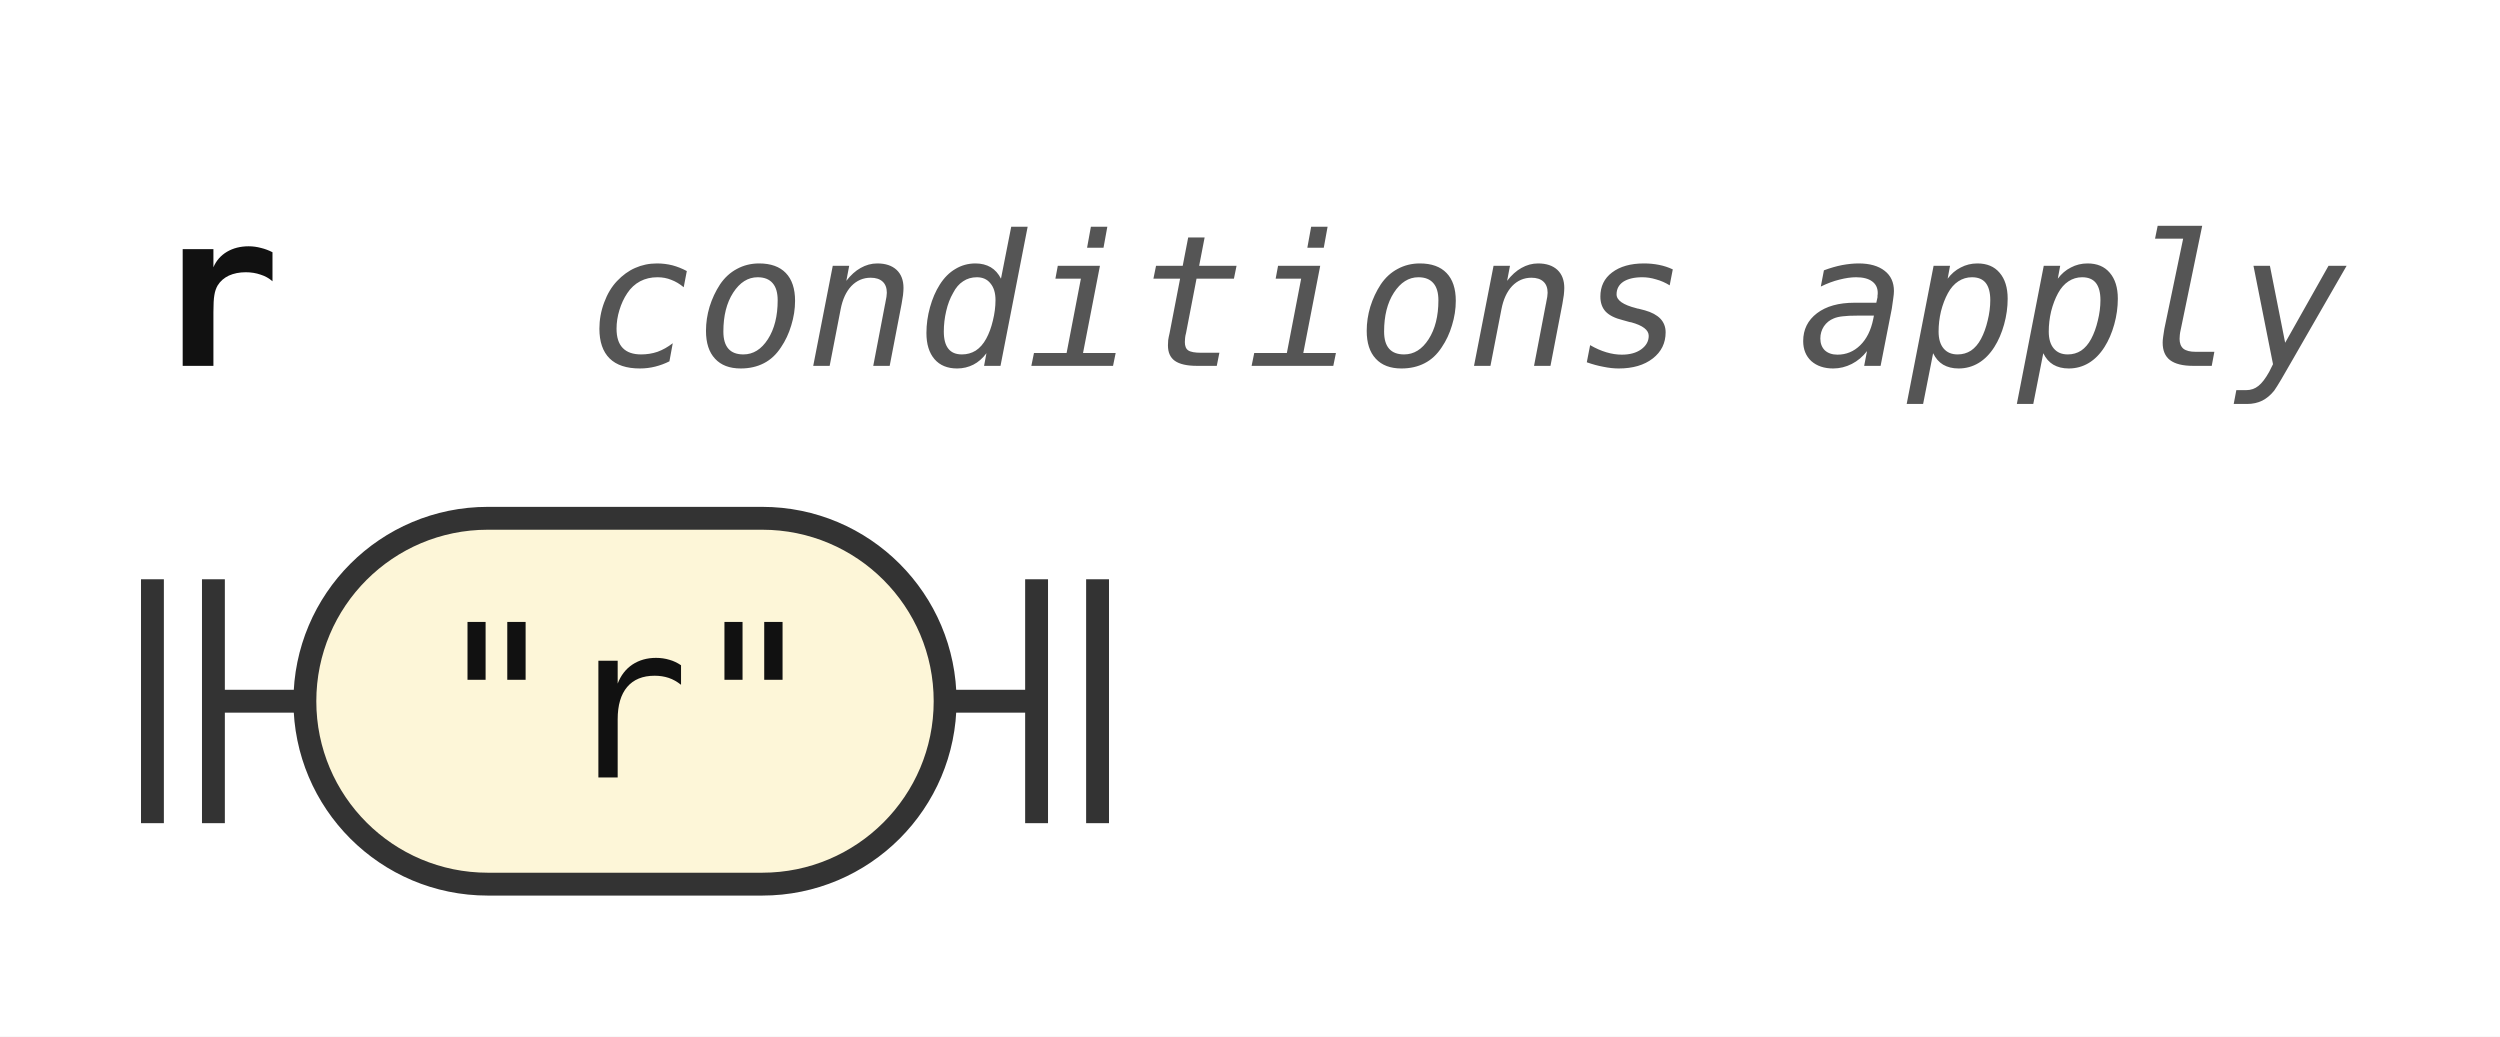
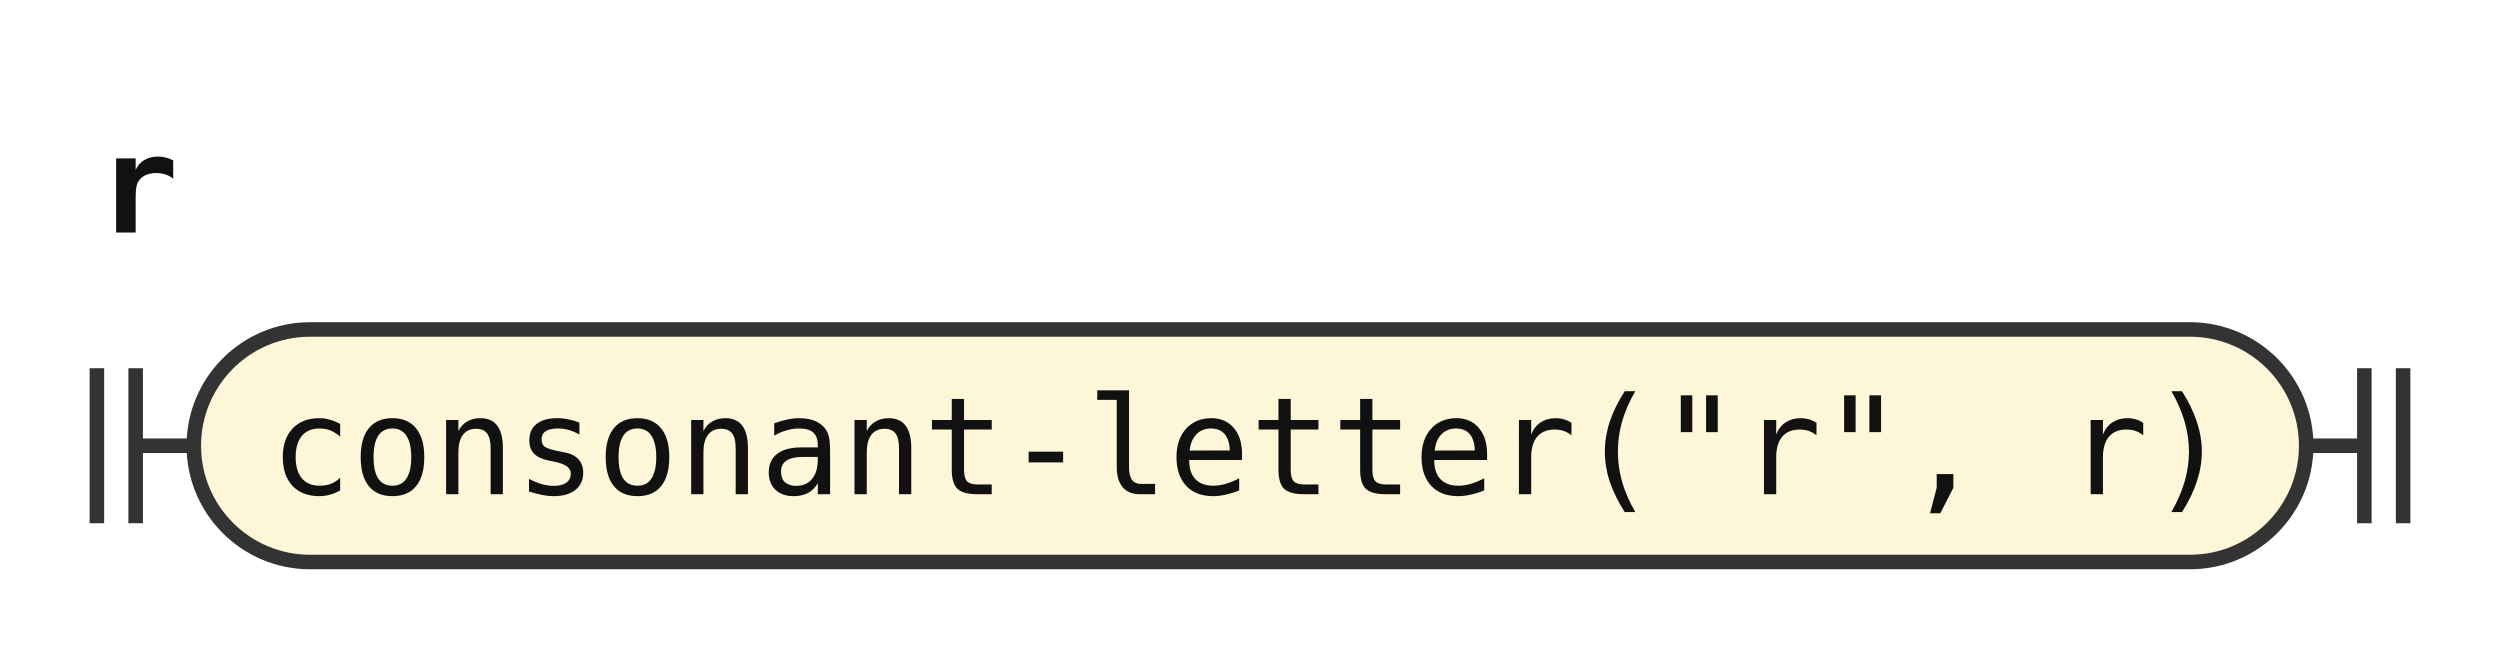
- <svg xmlns="http://www.w3.org/2000/svg" width="164" height="68" viewBox="0 0 164 68" role="img" aria-label="Railroad diagram of the rule r">
+ <svg xmlns="http://www.w3.org/2000/svg" width="258" height="68" viewBox="0 0 258 68" role="img" aria-label="Railroad diagram of the rule r">
  <style>path{fill:none;stroke:#333;stroke-width:1.5}.rule rect{fill:#e8eefc;stroke:#333;stroke-width:1.5}.terminal rect{fill:#fdf6d8;stroke:#333;stroke-width:1.5}text{font-family:ui-monospace,SFMono-Regular,Menlo,Consolas,"DejaVu Sans Mono","Liberation Mono",monospace;font-size:14px;fill:#111;text-anchor:middle}text.label{font-size:12px;font-style:italic;fill:#555;text-anchor:start}text.title{font-weight:bold;text-anchor:start}</style>
  <rect width="100%" height="100%" fill="#fff" />
  <text class="title" x="10" y="24" textLength="8.4" lengthAdjust="spacingAndGlyphs">r</text>
-   <text class="label" x="38.4" y="24" textLength="115.2" lengthAdjust="spacingAndGlyphs">conditions apply</text>
  <path d="M10 38v16m4 -16v16M14 46h6" />
  <g class="terminal">
-     <rect x="20" y="34" width="42" height="24" rx="12" />
-     <text x="41" y="51" textLength="25.2" lengthAdjust="spacingAndGlyphs">"r"</text>
+     <rect x="20" y="34" width="218" height="24" rx="12" />
+     <text x="129" y="51" textLength="201.6" lengthAdjust="spacingAndGlyphs">consonant-letter("r", r)</text>
  </g>
-   <path d="M62 46h6m0 -8v16m4 -16v16" />
+   <path d="M238 46h6m0 -8v16m4 -16v16" />
</svg>
